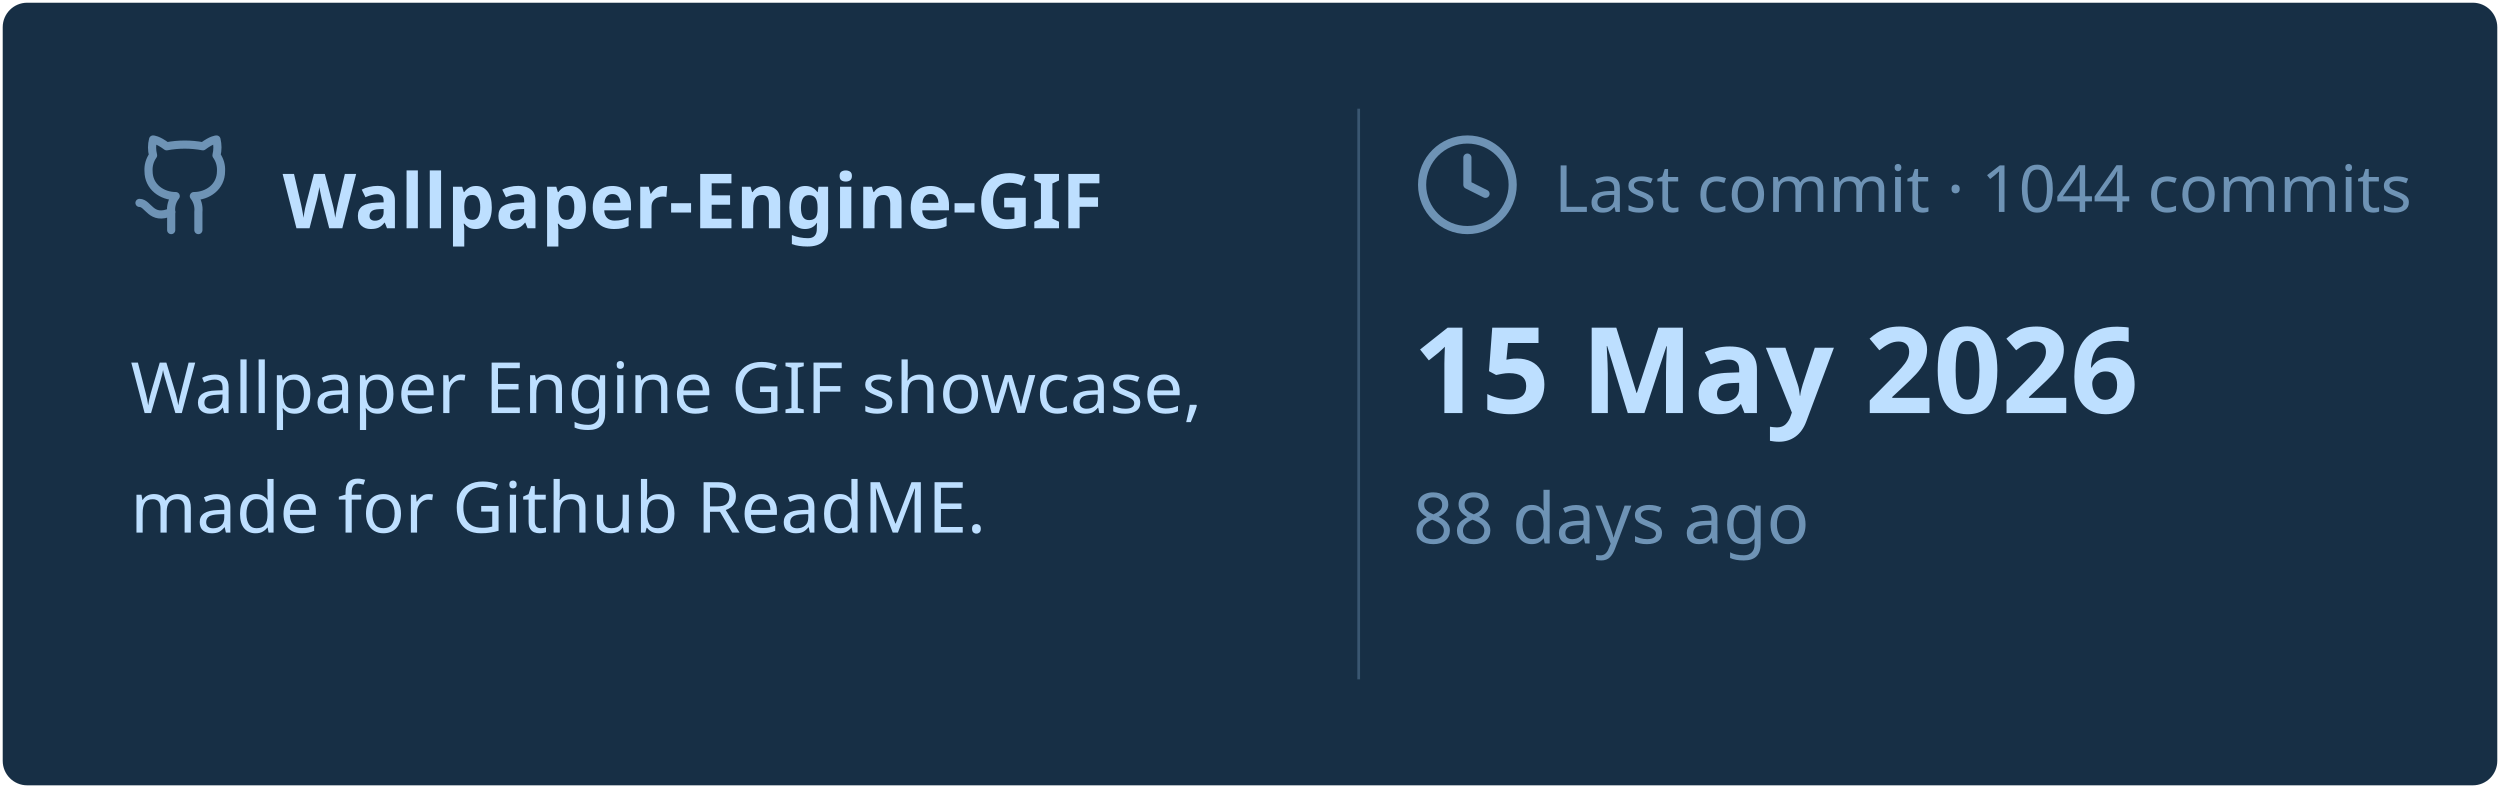
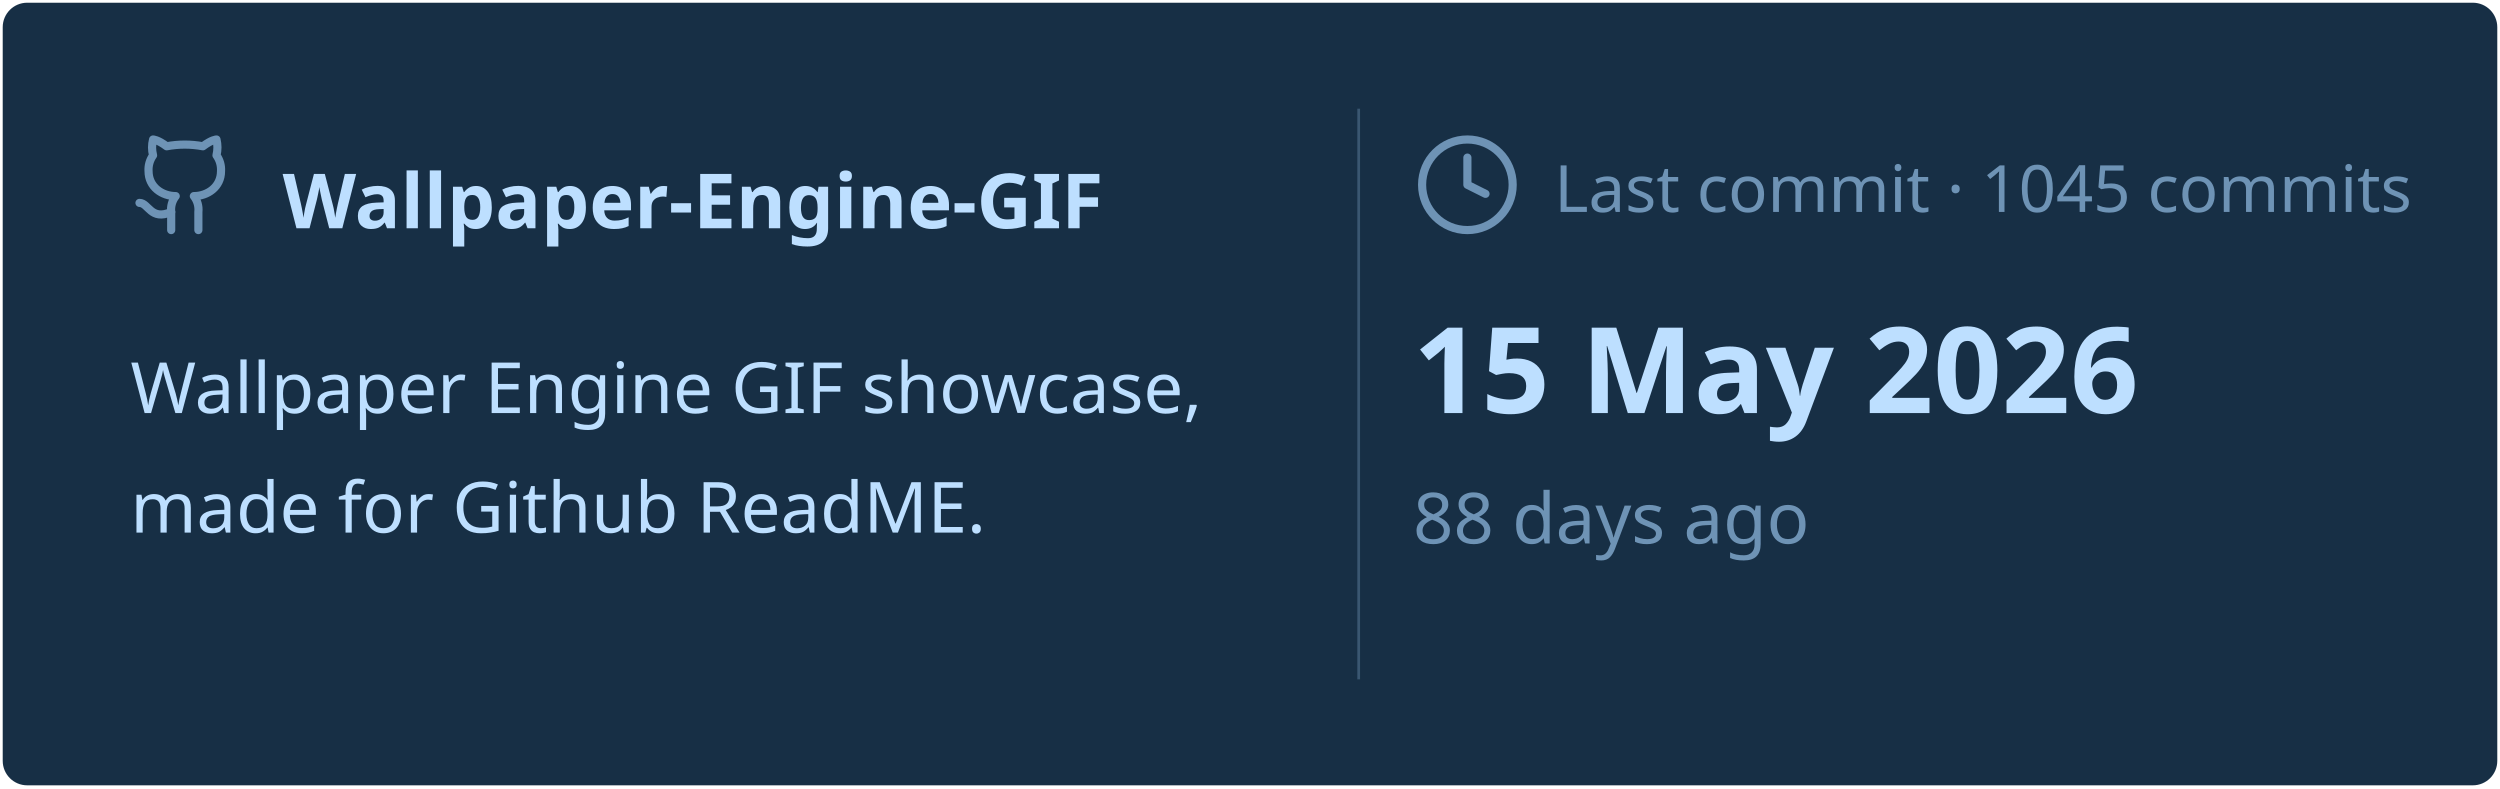
<svg xmlns="http://www.w3.org/2000/svg" viewBox="0 0 460 145" width="460px" height="145px">
  <rect stroke="#000000" stroke-opacity="0" fill="#172F45" rx="4.5" x="0.5" y="0.5" width="459" height="144" />
  <g transform="translate(24, 42)">
    <svg x="0" y="-18" width="20" height="20" viewBox="0 0 24 24" fill="none" stroke="#6E93B5" stroke-width="1.8" stroke-linecap="round" stroke-linejoin="round">
      <path d="M15 22v-4a4.8 4.8 0 0 0-1-3.5c3 0 6-2 6-5.5.08-1.25-.27-2.48-1-3.5.28-1.15.28-2.35 0-3.5 0 0-1 0-3 1.5-2.64-.5-5.36-.5-8 0C6 2 5 2 5 2c-.3 1.15-.3 2.35 0 3.5A5.403 5.403 0 0 0 4 9c0 3.5 3 5.5 6 5.5-.39.49-.68 1.05-.85 1.65-.17.6-.22 1.23-.15 1.85v4" />
      <path d="M9 18c-4.51 2-5-2-7-2" />
    </svg>
    <text x="28" y="0" font-family="&quot;Segoe UI&quot;, Ubuntu, sans-serif" font-size="14" font-weight="700" fill="#BDDFFF">Wallpaper-Engine-GIF</text>
  </g>
  <text x="24" y="76" font-family="&quot;Segoe UI&quot;, Ubuntu, sans-serif" font-size="13" font-weight="400" fill="#BDDFFF">Wallpaper Engine GIF showcase,</text>
  <text x="24" y="98" font-family="&quot;Segoe UI&quot;, Ubuntu, sans-serif" font-size="13" font-weight="400" fill="#BDDFFF">made for Github ReadME.</text>
  <line x1="250" y1="20" x2="250" y2="125" stroke="#6E93B5" stroke-width="0.5" stroke-opacity="0.4" />
  <svg x="260" y="24" width="20" height="20" viewBox="0 0 24 24" fill="none" stroke="#6E93B5" stroke-width="1.8" stroke-linecap="round" stroke-linejoin="round">
    <circle cx="12" cy="12" r="10" />
    <polyline points="12 6 12 12 16 14" />
  </svg>
-   <text x="286" y="39" font-family="&quot;Segoe UI&quot;, Ubuntu, sans-serif" font-size="12" font-weight="400" fill="#6E93B5">Last commit · 1044 commits</text>
+   <text x="286" y="39" font-family="&quot;Segoe UI&quot;, Ubuntu, sans-serif" font-size="12" font-weight="400" fill="#6E93B5">Last commit · 1045 commits</text>
  <text x="260" y="76" font-family="&quot;Segoe UI&quot;, Ubuntu, sans-serif" font-size="22" font-weight="700" fill="#BDDFFF">15 May 2026</text>
  <text x="260" y="100" font-family="&quot;Segoe UI&quot;, Ubuntu, sans-serif" font-size="13" font-weight="400" fill="#6E93B5">88 days ago</text>
</svg>
